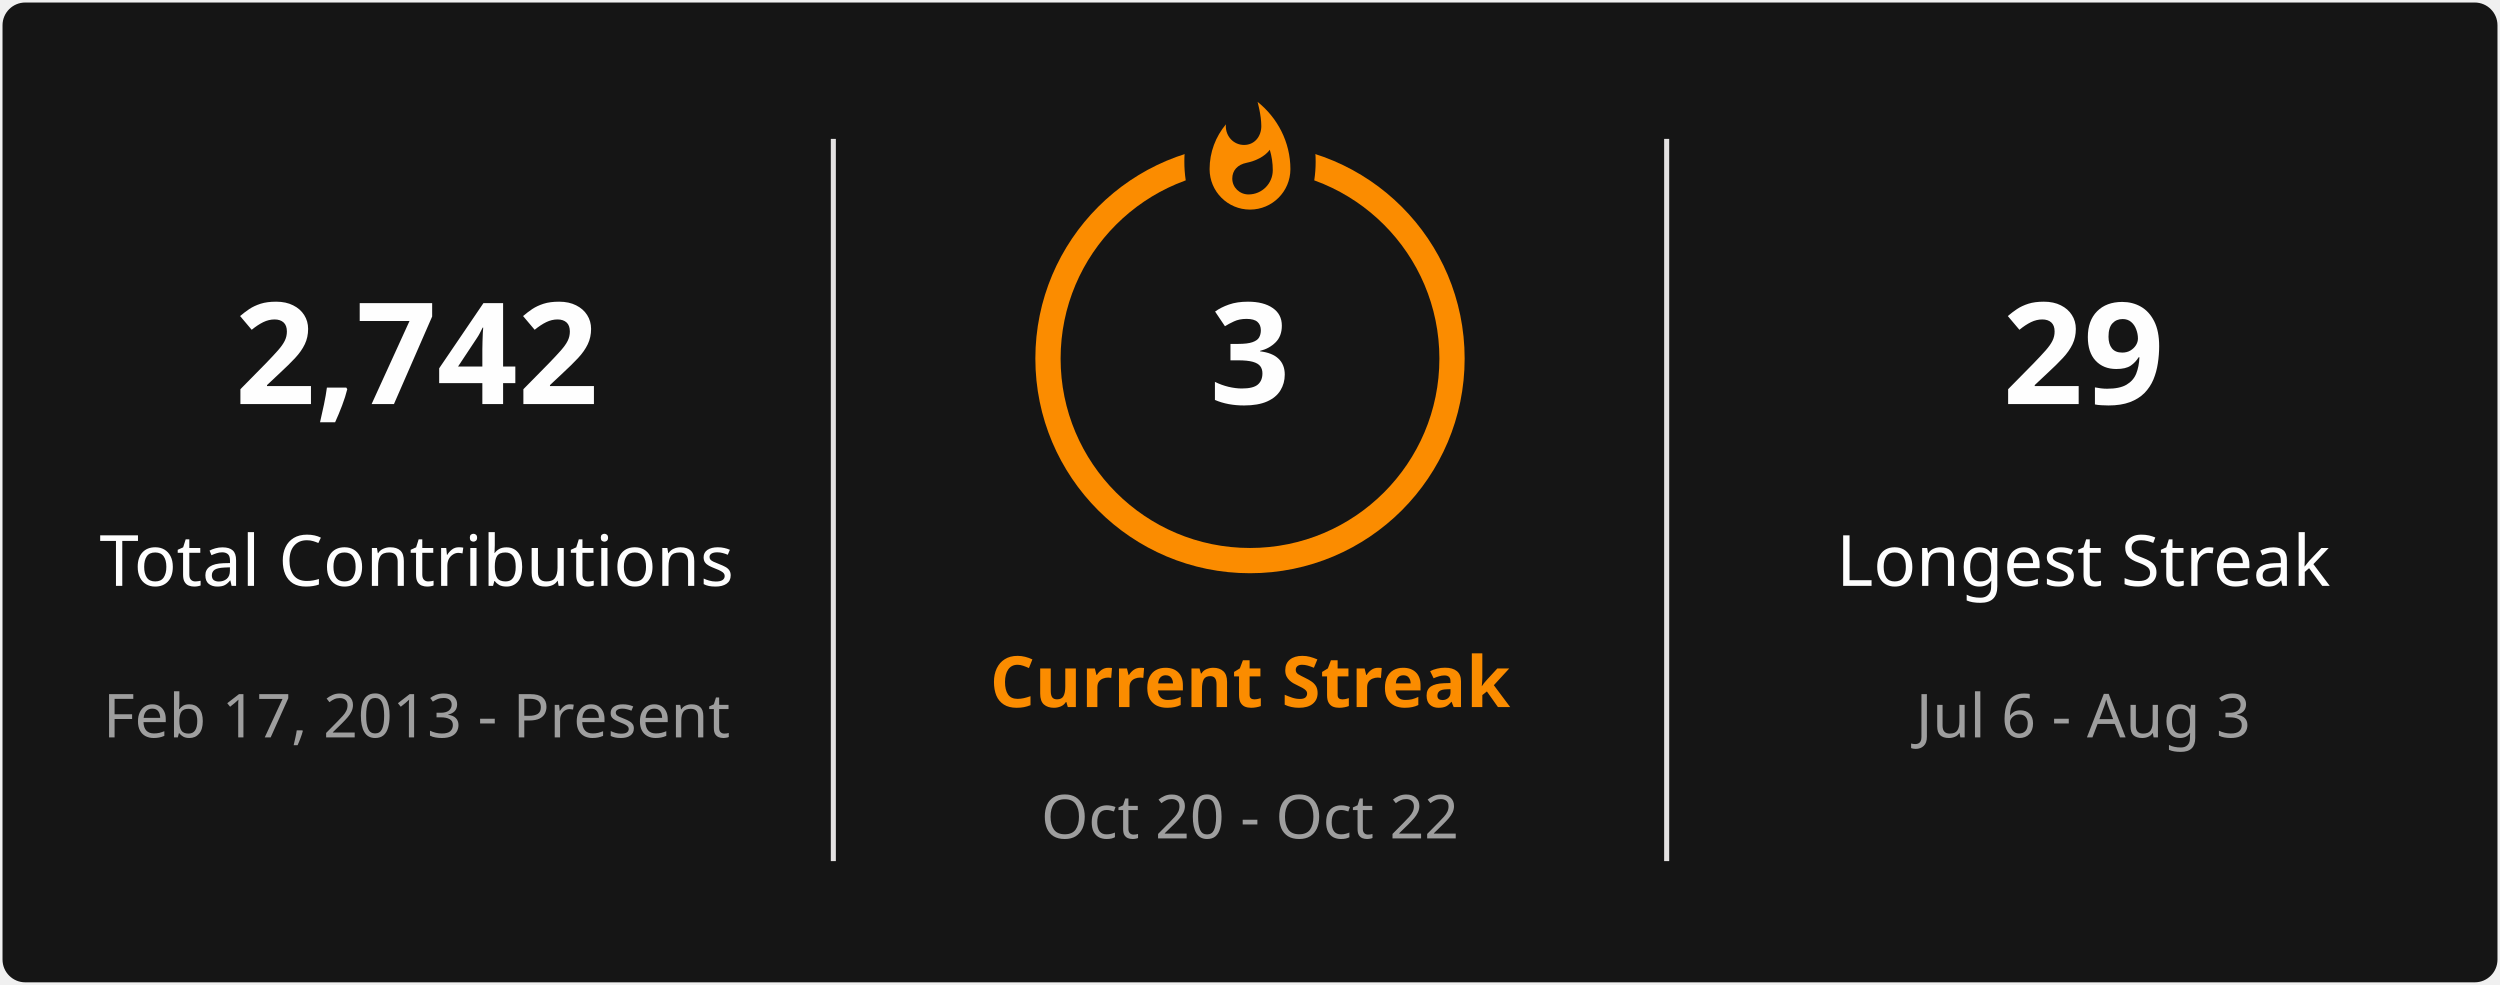
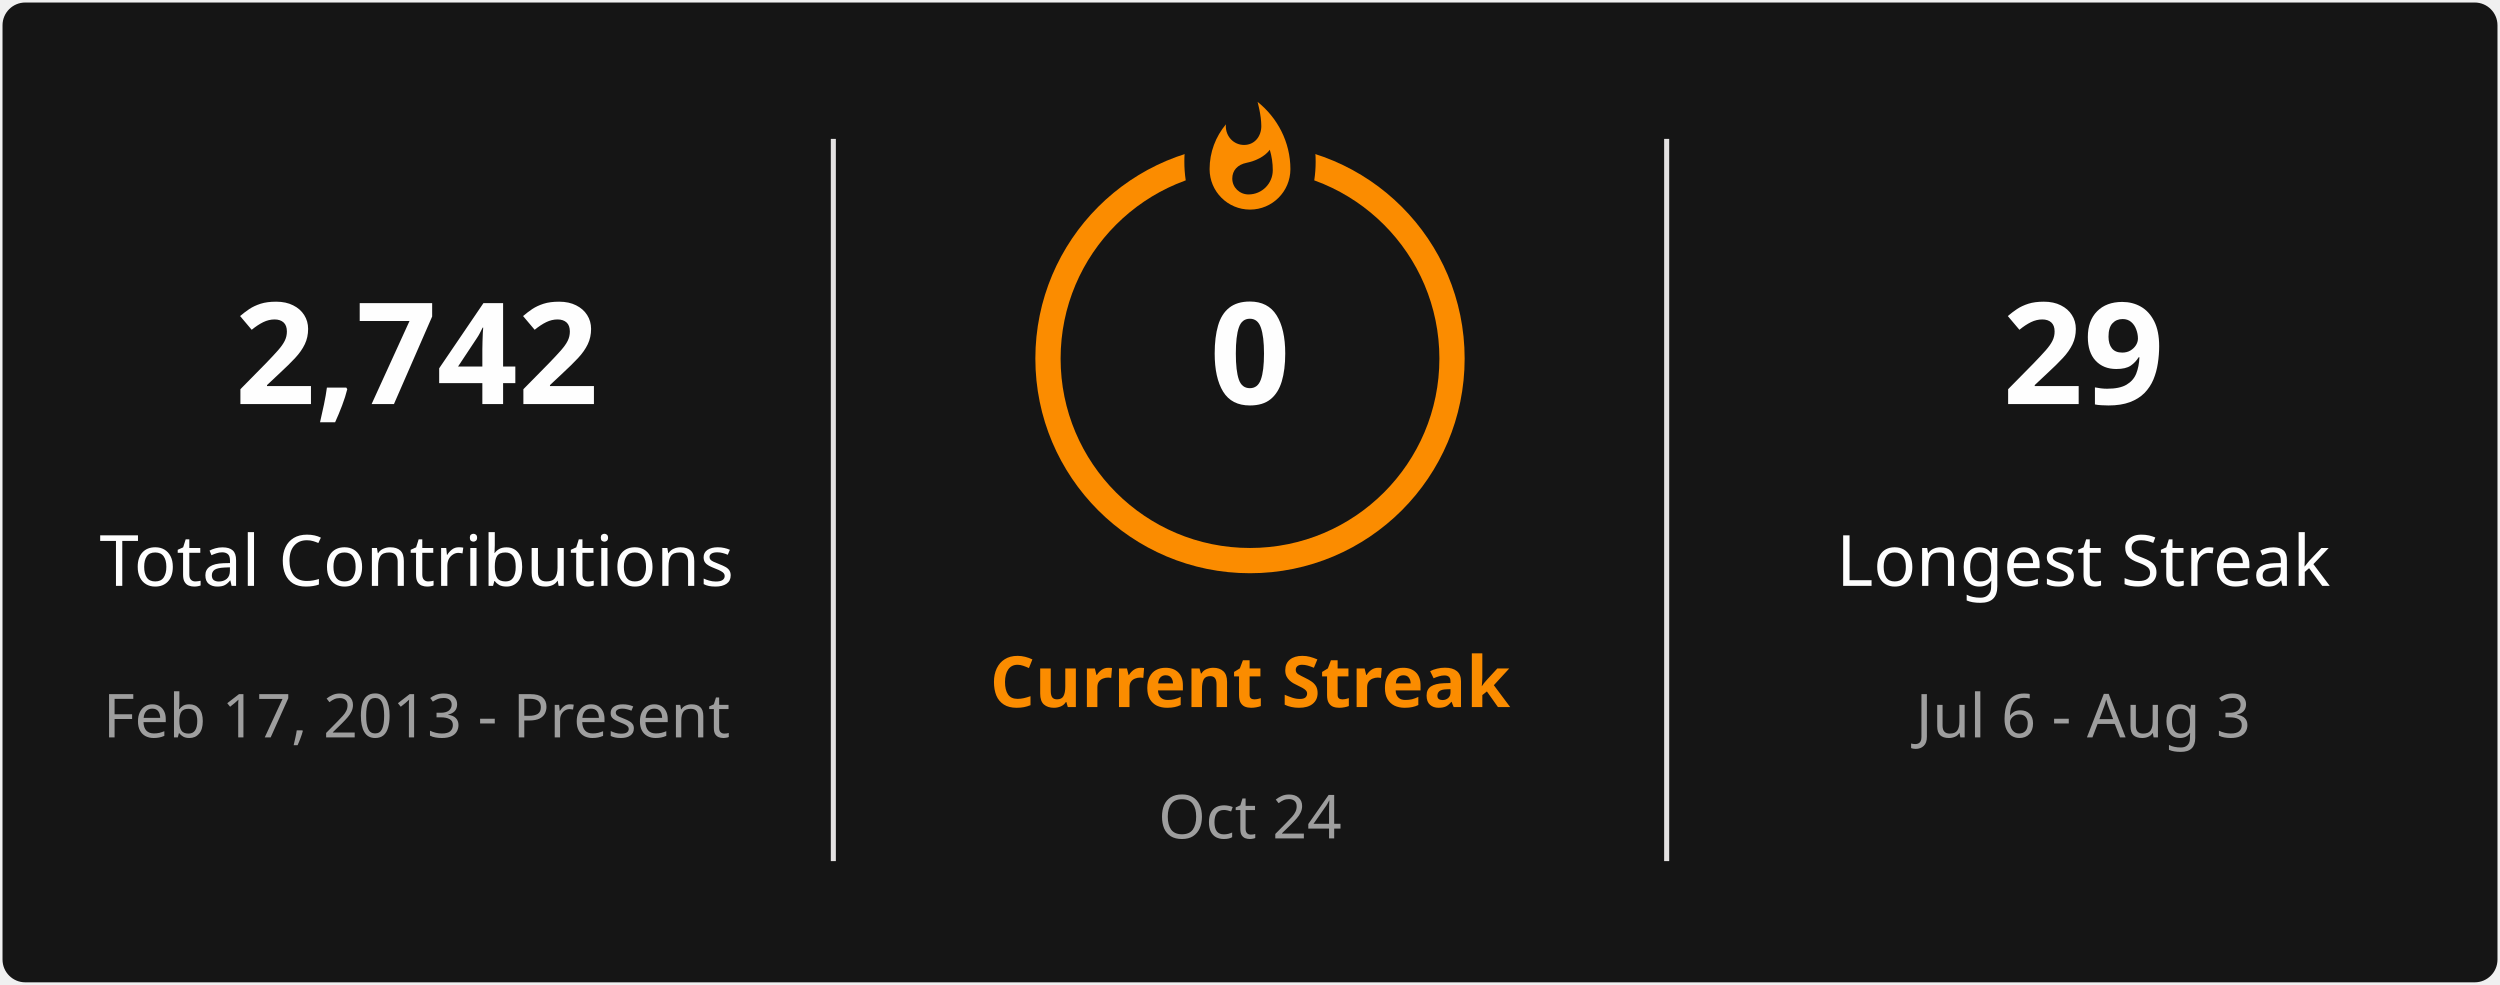
<svg xmlns="http://www.w3.org/2000/svg" style="isolation: isolate" viewBox="0 0 495 195" width="495px" height="195px" direction="ltr">
  <defs>
    <clipPath id="outer_rectangle">
      <rect width="495" height="195" rx="4.5" />
    </clipPath>
    <mask id="mask_out_ring_behind_fire">
      <rect width="495" height="195" fill="white" />
      <ellipse id="mask-ellipse" cx="247.5" cy="32" rx="13" ry="18" fill="black" />
    </mask>
  </defs>
  <g clip-path="url(#outer_rectangle)">
    <g style="isolation: isolate">
      <rect stroke="#000000" stroke-opacity="0" fill="#151515" rx="4.5" x="0.5" y="0.5" width="494" height="194" />
    </g>
    <g style="isolation: isolate">
      <line x1="165" y1="28" x2="165" y2="170" vector-effect="non-scaling-stroke" stroke-width="1" stroke="#E4E2E2" stroke-linejoin="miter" stroke-linecap="square" stroke-miterlimit="3" />
      <line x1="330" y1="28" x2="330" y2="170" vector-effect="non-scaling-stroke" stroke-width="1" stroke="#E4E2E2" stroke-linejoin="miter" stroke-linecap="square" stroke-miterlimit="3" />
    </g>
    <g style="isolation: isolate">
      <g transform="translate(82.5, 48)">
        <text x="0" y="32" stroke-width="0" text-anchor="middle" fill="#FEFEFE" stroke="none" font-family="&quot;Segoe UI&quot;, Ubuntu, sans-serif" font-weight="700" font-size="28px" font-style="normal" style="opacity: 1; opacity: 1;">
                        2,742
                    </text>
      </g>
      <g transform="translate(82.5, 84)">
        <text x="0" y="32" stroke-width="0" text-anchor="middle" fill="#FEFEFE" stroke="none" font-family="&quot;Segoe UI&quot;, Ubuntu, sans-serif" font-weight="400" font-size="14px" font-style="normal" style="opacity: 1; opacity: 1;">
                        Total Contributions
                    </text>
      </g>
      <g transform="translate(82.5, 114)">
        <text x="0" y="32" stroke-width="0" text-anchor="middle" fill="#9E9E9E" stroke="none" font-family="&quot;Segoe UI&quot;, Ubuntu, sans-serif" font-weight="400" font-size="12px" font-style="normal" style="opacity: 1; opacity: 1;">
                        Feb 17, 2013 - Present
                    </text>
      </g>
    </g>
    <g style="isolation: isolate">
      <g transform="translate(247.5, 108)">
        <text x="0" y="32" stroke-width="0" text-anchor="middle" fill="#FB8C00" stroke="none" font-family="&quot;Segoe UI&quot;, Ubuntu, sans-serif" font-weight="700" font-size="14px" font-style="normal" style="opacity: 1; opacity: 1;">
                        Current Streak
                    </text>
      </g>
      <g transform="translate(247.5, 145)">
        <text x="0" y="21" stroke-width="0" text-anchor="middle" fill="#9E9E9E" stroke="none" font-family="&quot;Segoe UI&quot;, Ubuntu, sans-serif" font-weight="400" font-size="12px" font-style="normal" style="opacity: 1; opacity: 1;">
-                         Oct 20 - Oct 22
+                         Oct 24
                    </text>
      </g>
      <g mask="url(#mask_out_ring_behind_fire)">
        <circle cx="247.5" cy="71" r="40" fill="none" stroke="#FB8C00" stroke-width="5" style="opacity: 1; opacity: 1;" />
      </g>
      <g transform="translate(247.5, 19.5)" stroke-opacity="0" style="opacity: 1; opacity: 1;">
        <path d="M -12 -0.5 L 15 -0.5 L 15 23.5 L -12 23.5 L -12 -0.5 Z" fill="none" />
        <path d="M 1.5 0.67 C 1.5 0.67 2.24 3.32 2.24 5.47 C 2.24 7.53 0.89 9.2 -1.17 9.2 C -3.23 9.2 -4.79 7.53 -4.79 5.47 L -4.76 5.11 C -6.78 7.51 -8 10.62 -8 13.99 C -8 18.41 -4.42 22 0 22 C 4.42 22 8 18.41 8 13.99 C 8 8.6 5.41 3.79 1.5 0.67 Z M -0.29 19 C -2.07 19 -3.51 17.6 -3.51 15.86 C -3.51 14.24 -2.46 13.1 -0.7 12.74 C 1.07 12.38 2.9 11.53 3.92 10.16 C 4.31 11.45 4.51 12.81 4.51 14.2 C 4.51 16.85 2.36 19 -0.29 19 Z" fill="#FB8C00" stroke-opacity="0" />
      </g>
      <g transform="translate(247.5, 48)">
        <text x="0" y="32" stroke-width="0" text-anchor="middle" fill="#FEFEFE" stroke="none" font-family="&quot;Segoe UI&quot;, Ubuntu, sans-serif" font-weight="700" font-size="28px" font-style="normal" style="font-size: 28px;">
-                         3
+                         0
                    </text>
      </g>
    </g>
    <g style="isolation: isolate">
      <g transform="translate(412.5, 48)">
        <text x="0" y="32" stroke-width="0" text-anchor="middle" fill="#FEFEFE" stroke="none" font-family="&quot;Segoe UI&quot;, Ubuntu, sans-serif" font-weight="700" font-size="28px" font-style="normal" style="opacity: 1; opacity: 1;">
                        29
                    </text>
      </g>
      <g transform="translate(412.5, 84)">
        <text x="0" y="32" stroke-width="0" text-anchor="middle" fill="#FEFEFE" stroke="none" font-family="&quot;Segoe UI&quot;, Ubuntu, sans-serif" font-weight="400" font-size="14px" font-style="normal" style="opacity: 1; opacity: 1;">
                        Longest Streak
                    </text>
      </g>
      <g transform="translate(412.5, 114)">
        <text x="0" y="32" stroke-width="0" text-anchor="middle" fill="#9E9E9E" stroke="none" font-family="&quot;Segoe UI&quot;, Ubuntu, sans-serif" font-weight="400" font-size="12px" font-style="normal" style="opacity: 1; opacity: 1;">
                        Jul 6 - Aug 3
                    </text>
      </g>
    </g>
  </g>
</svg>
